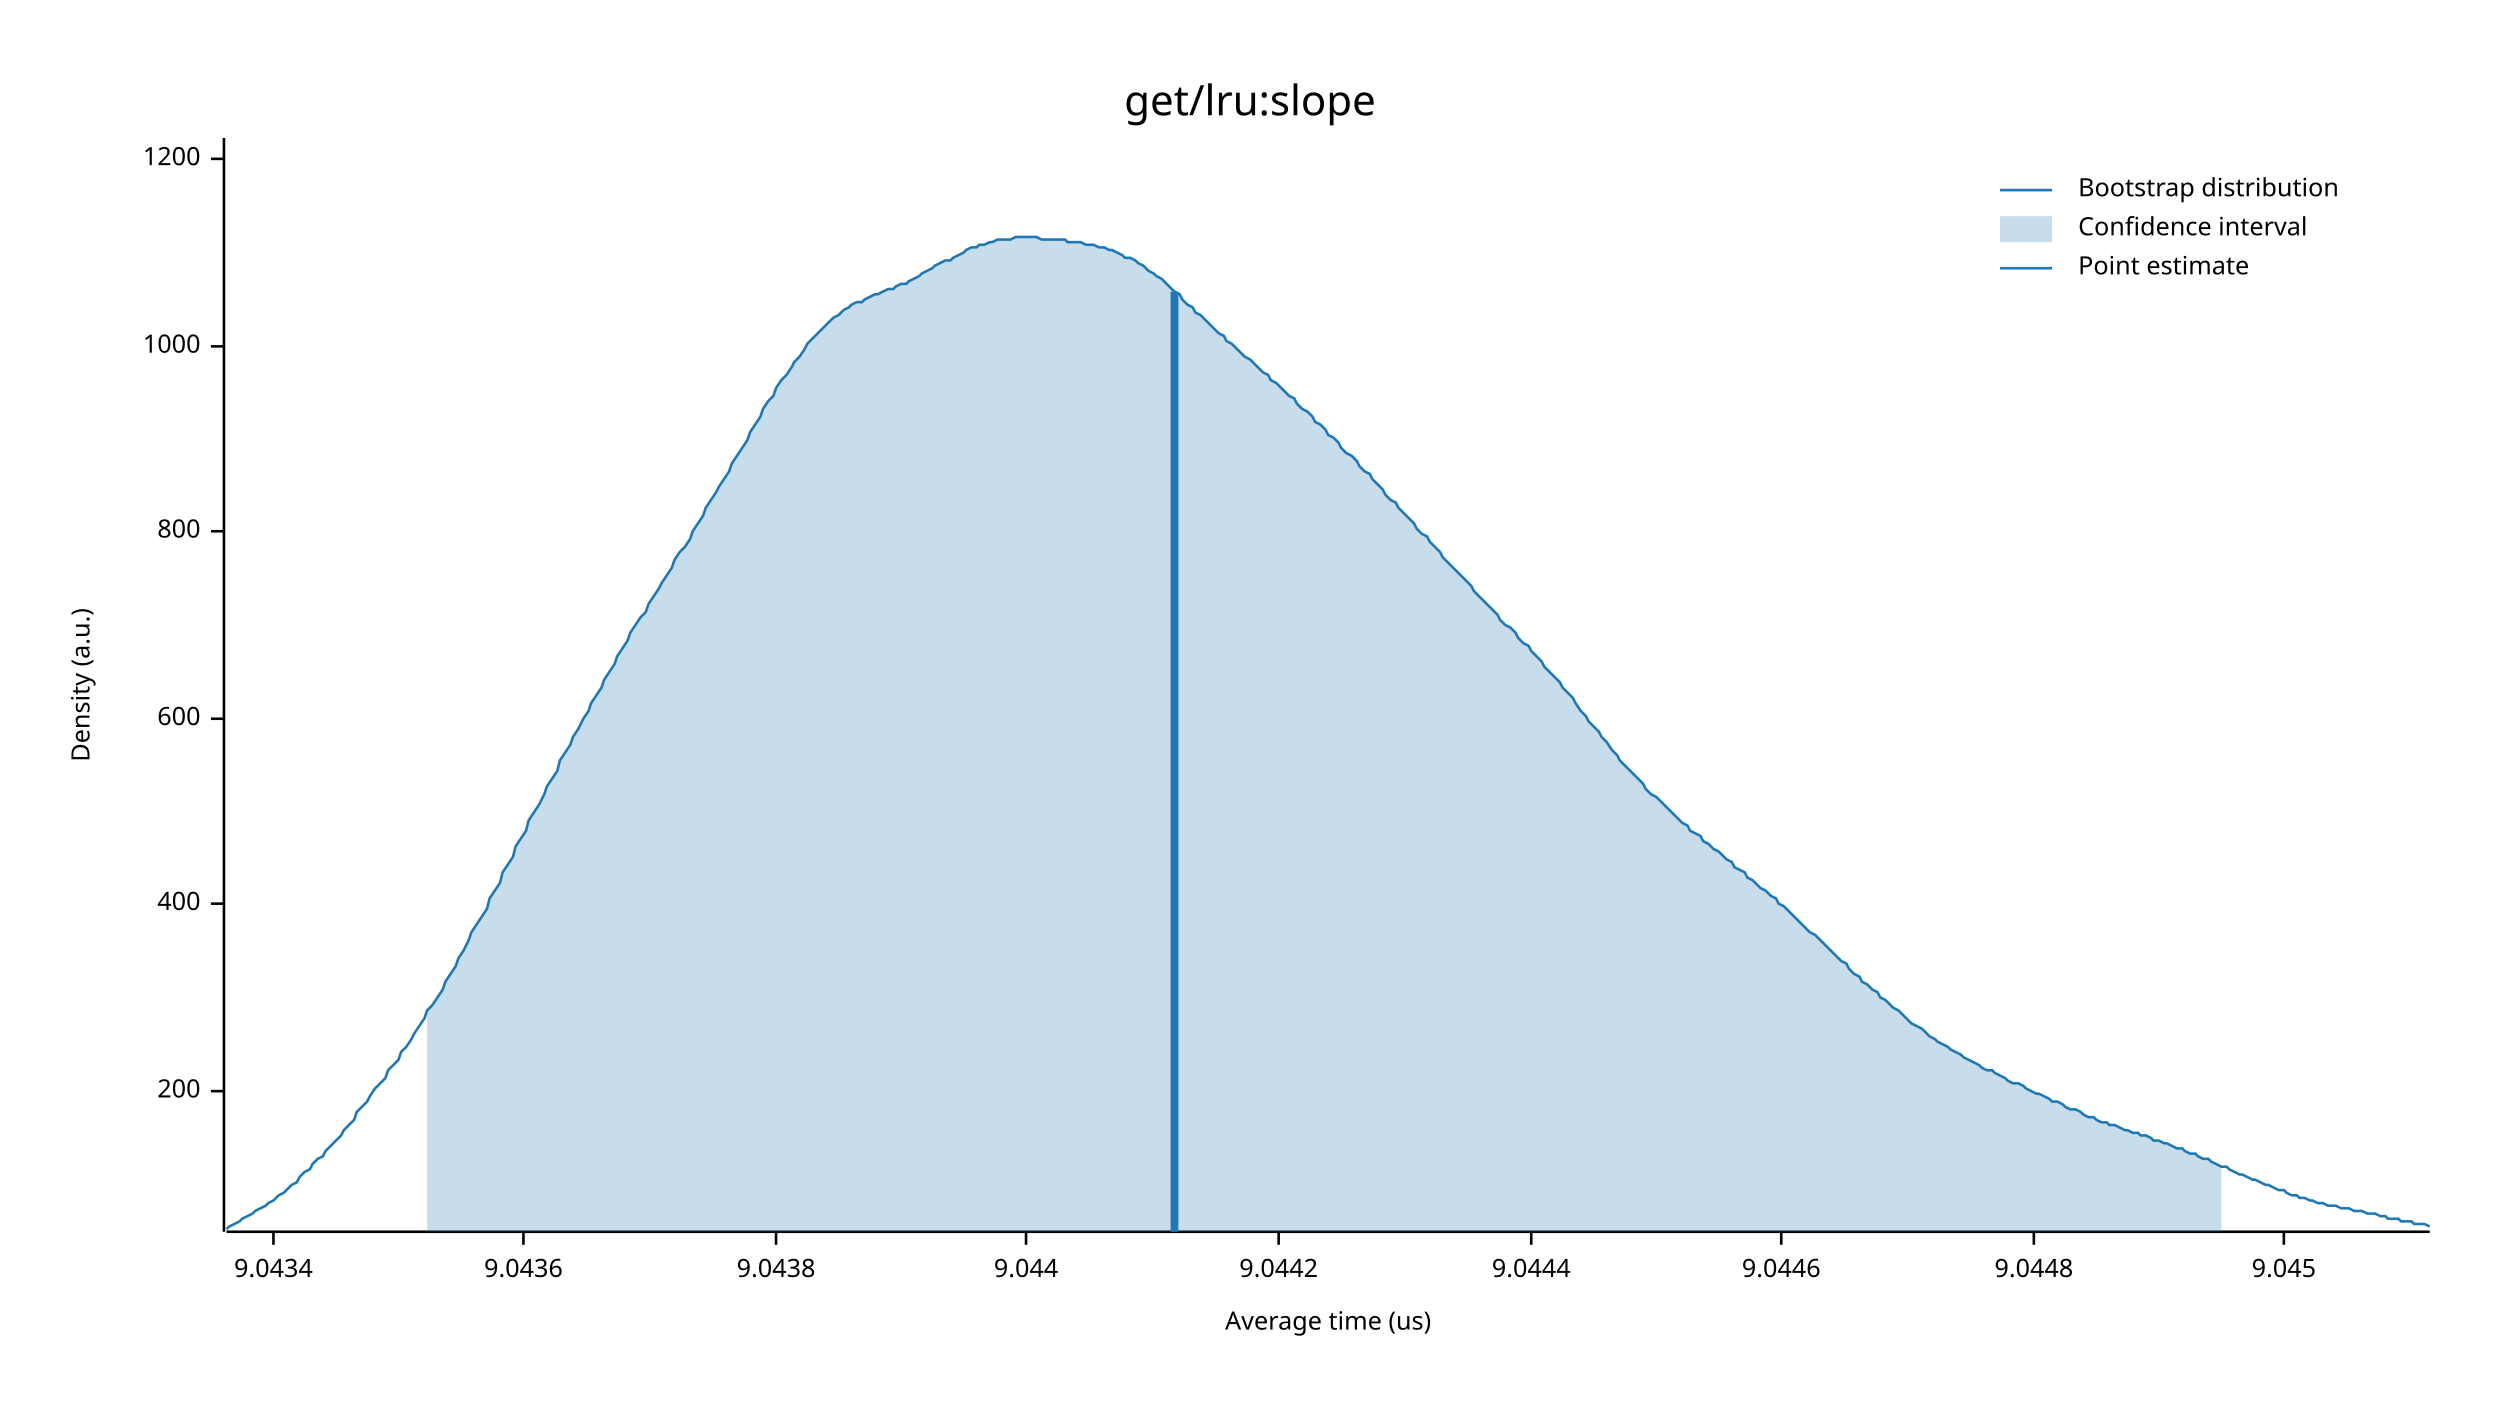
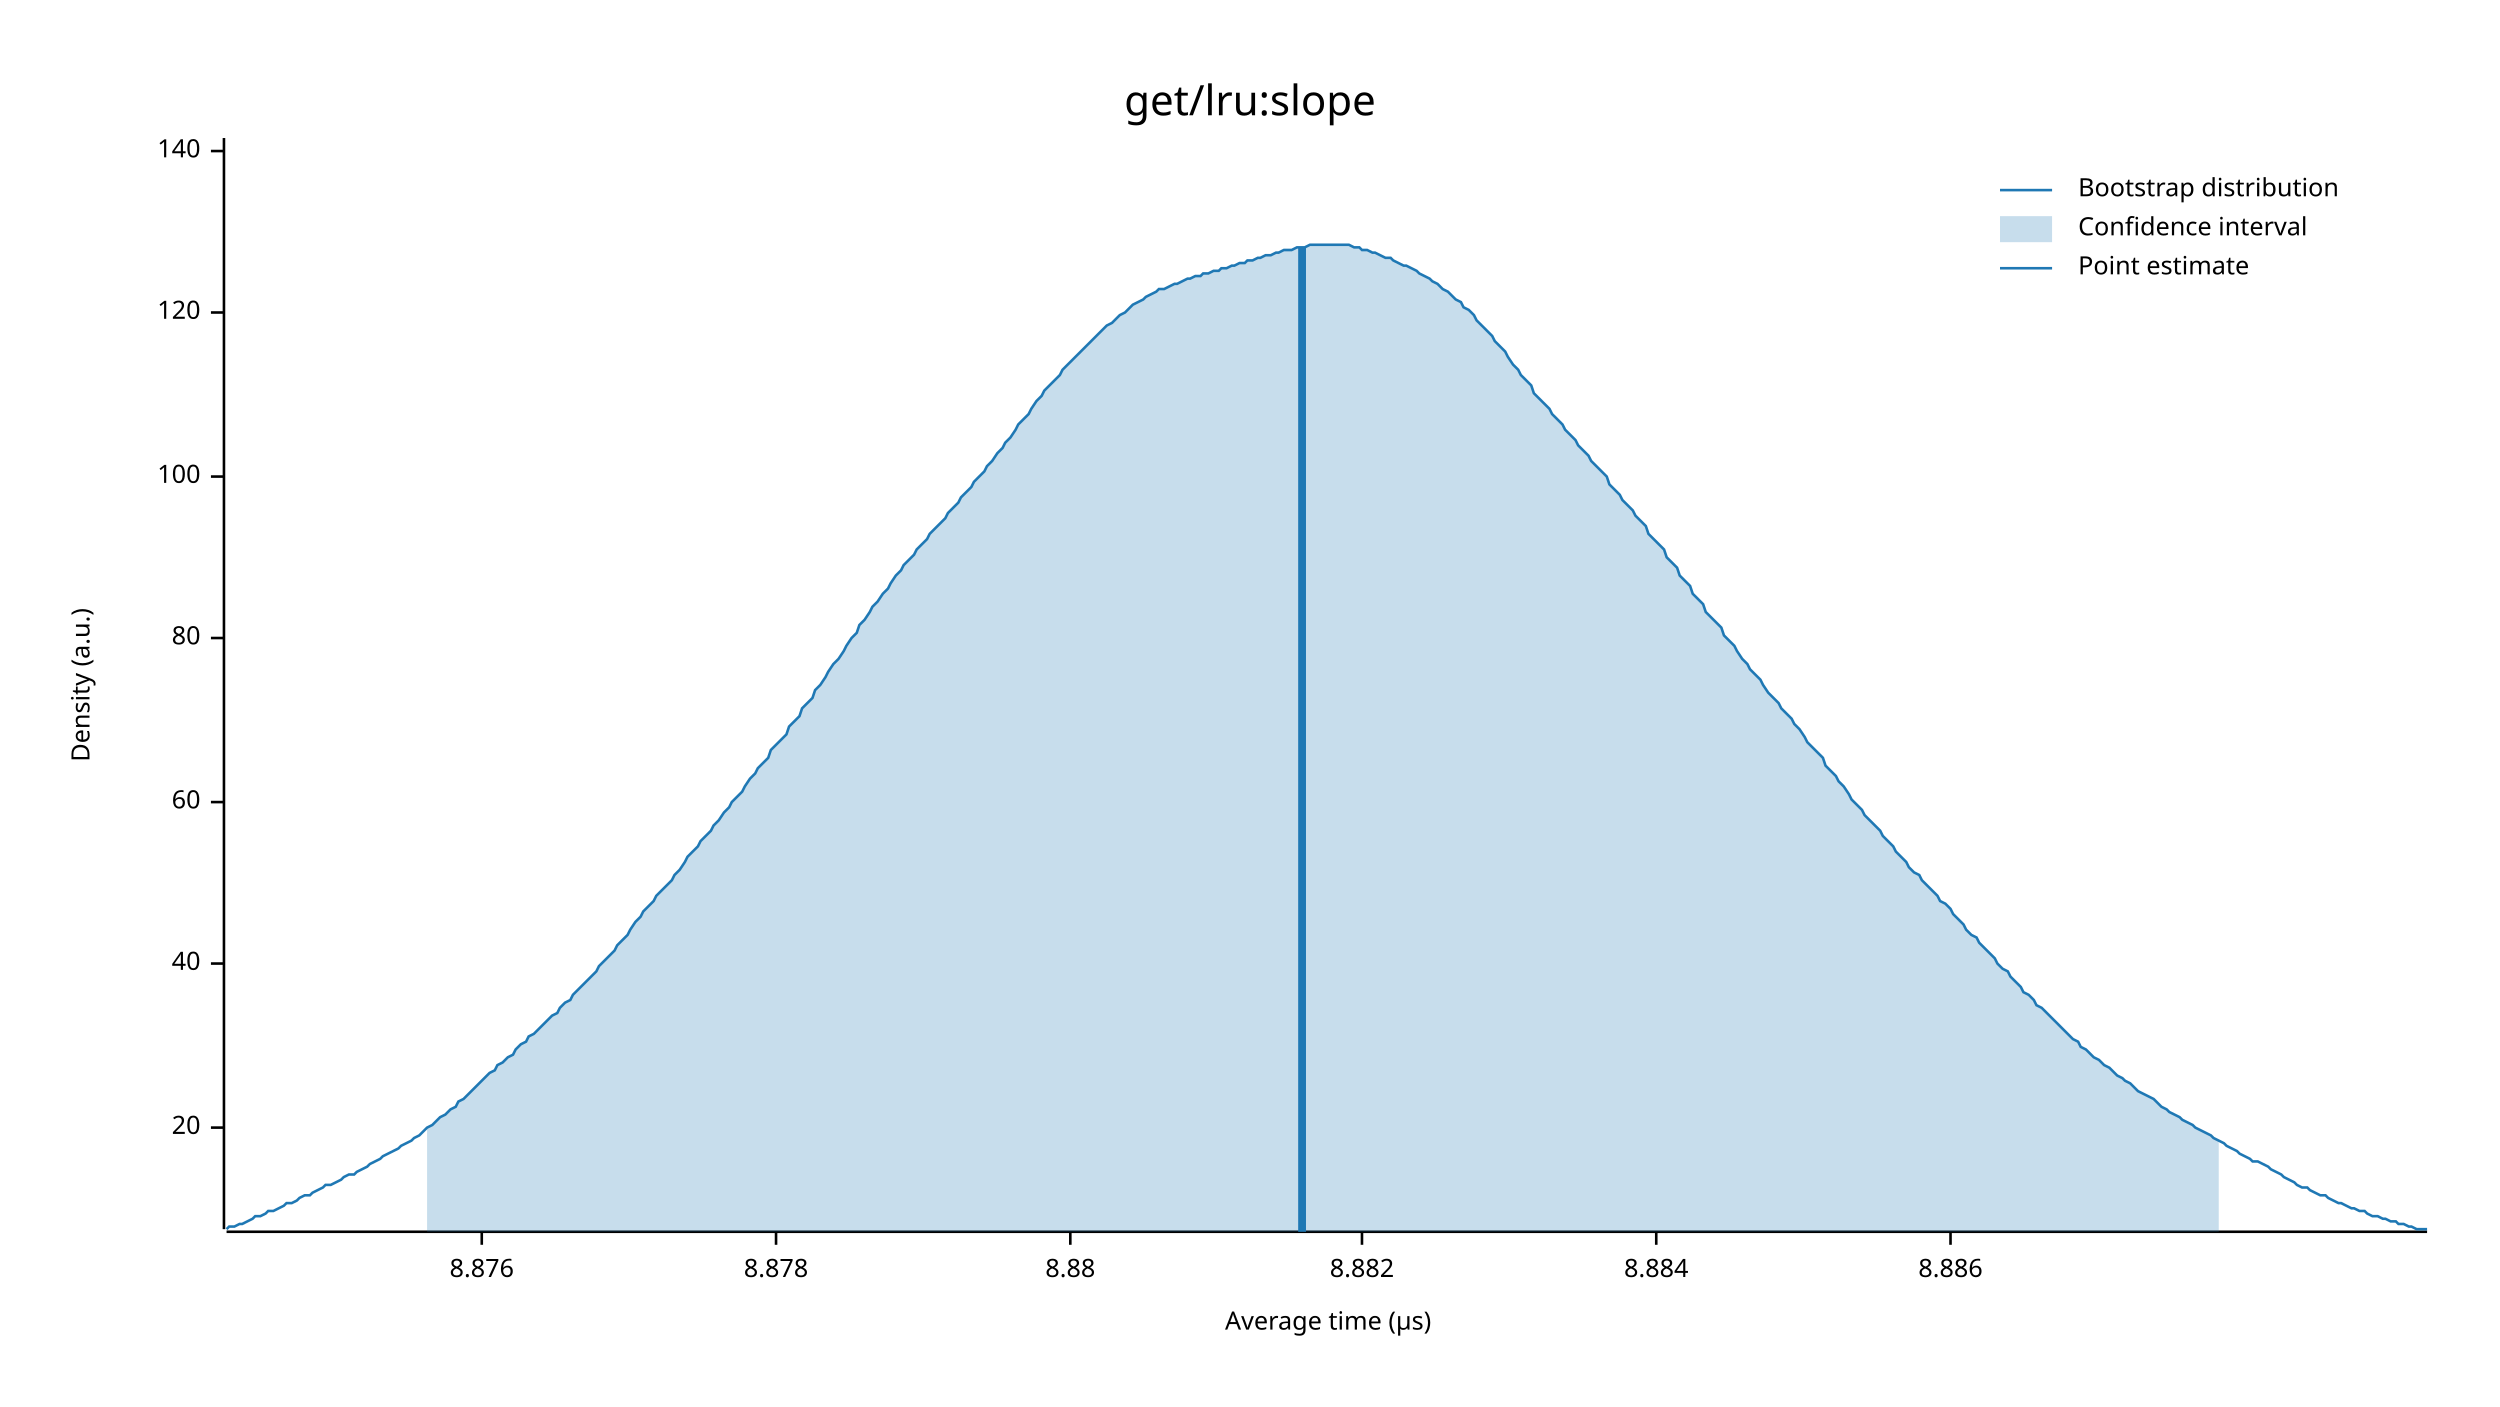
<svg xmlns="http://www.w3.org/2000/svg" width="960" height="540" viewBox="0 0 960 540">
  <text x="480" y="32" dy="0.76em" text-anchor="middle" font-family="sans-serif" font-size="16.129" opacity="1" fill="#000000">
get/lru:slope
</text>
  <text x="27" y="263" dy="0.76em" text-anchor="middle" font-family="sans-serif" font-size="9.677" opacity="1" fill="#000000" transform="rotate(270, 27, 263)">
Density (a.u.)
</text>
  <text x="510" y="513" dy="-0.5ex" text-anchor="middle" font-family="sans-serif" font-size="9.677" opacity="1" fill="#000000">
- Average time (us)
+ Average time (µs)
</text>
-   <polyline fill="none" opacity="1" stroke="#000000" stroke-width="1" points="86,53 86,473 " />
-   <text x="77" y="419" dy="0.5ex" text-anchor="end" font-family="sans-serif" font-size="9.677" opacity="1" fill="#000000">
- 200
+   <polyline fill="none" opacity="1" stroke="#000000" stroke-width="1" points="86,53 86,472 " />
+   <text x="77" y="433" dy="0.5ex" text-anchor="end" font-family="sans-serif" font-size="9.677" opacity="1" fill="#000000">
+ 20
</text>
-   <polyline fill="none" opacity="1" stroke="#000000" stroke-width="1" points="81,419 86,419 " />
-   <text x="77" y="347" dy="0.5ex" text-anchor="end" font-family="sans-serif" font-size="9.677" opacity="1" fill="#000000">
- 400
+   <polyline fill="none" opacity="1" stroke="#000000" stroke-width="1" points="81,433 86,433 " />
+   <text x="77" y="370" dy="0.5ex" text-anchor="end" font-family="sans-serif" font-size="9.677" opacity="1" fill="#000000">
+ 40
</text>
-   <polyline fill="none" opacity="1" stroke="#000000" stroke-width="1" points="81,347 86,347 " />
-   <text x="77" y="276" dy="0.5ex" text-anchor="end" font-family="sans-serif" font-size="9.677" opacity="1" fill="#000000">
- 600
+   <polyline fill="none" opacity="1" stroke="#000000" stroke-width="1" points="81,370 86,370 " />
+   <text x="77" y="308" dy="0.5ex" text-anchor="end" font-family="sans-serif" font-size="9.677" opacity="1" fill="#000000">
+ 60
</text>
-   <polyline fill="none" opacity="1" stroke="#000000" stroke-width="1" points="81,276 86,276 " />
-   <text x="77" y="204" dy="0.5ex" text-anchor="end" font-family="sans-serif" font-size="9.677" opacity="1" fill="#000000">
- 800
+   <polyline fill="none" opacity="1" stroke="#000000" stroke-width="1" points="81,308 86,308 " />
+   <text x="77" y="245" dy="0.5ex" text-anchor="end" font-family="sans-serif" font-size="9.677" opacity="1" fill="#000000">
+ 80
</text>
-   <polyline fill="none" opacity="1" stroke="#000000" stroke-width="1" points="81,204 86,204 " />
-   <text x="77" y="133" dy="0.5ex" text-anchor="end" font-family="sans-serif" font-size="9.677" opacity="1" fill="#000000">
- 1000
+   <polyline fill="none" opacity="1" stroke="#000000" stroke-width="1" points="81,245 86,245 " />
+   <text x="77" y="183" dy="0.5ex" text-anchor="end" font-family="sans-serif" font-size="9.677" opacity="1" fill="#000000">
+ 100
</text>
-   <polyline fill="none" opacity="1" stroke="#000000" stroke-width="1" points="81,133 86,133 " />
-   <text x="77" y="61" dy="0.5ex" text-anchor="end" font-family="sans-serif" font-size="9.677" opacity="1" fill="#000000">
- 1200
+   <polyline fill="none" opacity="1" stroke="#000000" stroke-width="1" points="81,183 86,183 " />
+   <text x="77" y="120" dy="0.5ex" text-anchor="end" font-family="sans-serif" font-size="9.677" opacity="1" fill="#000000">
+ 120
</text>
-   <polyline fill="none" opacity="1" stroke="#000000" stroke-width="1" points="81,61 86,61 " />
-   <polyline fill="none" opacity="1" stroke="#000000" stroke-width="1" points="87,473 933,473 " />
-   <text x="105" y="483" dy="0.76em" text-anchor="middle" font-family="sans-serif" font-size="9.677" opacity="1" fill="#000000">
- 9.0434
+   <polyline fill="none" opacity="1" stroke="#000000" stroke-width="1" points="81,120 86,120 " />
+   <text x="77" y="58" dy="0.5ex" text-anchor="end" font-family="sans-serif" font-size="9.677" opacity="1" fill="#000000">
+ 140
</text>
-   <polyline fill="none" opacity="1" stroke="#000000" stroke-width="1" points="105,473 105,478 " />
-   <text x="201" y="483" dy="0.76em" text-anchor="middle" font-family="sans-serif" font-size="9.677" opacity="1" fill="#000000">
- 9.0436
+   <polyline fill="none" opacity="1" stroke="#000000" stroke-width="1" points="81,58 86,58 " />
+   <polyline fill="none" opacity="1" stroke="#000000" stroke-width="1" points="87,473 932,473 " />
+   <text x="185" y="483" dy="0.76em" text-anchor="middle" font-family="sans-serif" font-size="9.677" opacity="1" fill="#000000">
+ 8.876
</text>
-   <polyline fill="none" opacity="1" stroke="#000000" stroke-width="1" points="201,473 201,478 " />
+   <polyline fill="none" opacity="1" stroke="#000000" stroke-width="1" points="185,473 185,478 " />
  <text x="298" y="483" dy="0.76em" text-anchor="middle" font-family="sans-serif" font-size="9.677" opacity="1" fill="#000000">
- 9.0438
+ 8.878
</text>
  <polyline fill="none" opacity="1" stroke="#000000" stroke-width="1" points="298,473 298,478 " />
-   <text x="394" y="483" dy="0.76em" text-anchor="middle" font-family="sans-serif" font-size="9.677" opacity="1" fill="#000000">
- 9.044
+   <text x="411" y="483" dy="0.76em" text-anchor="middle" font-family="sans-serif" font-size="9.677" opacity="1" fill="#000000">
+ 8.88
</text>
-   <polyline fill="none" opacity="1" stroke="#000000" stroke-width="1" points="394,473 394,478 " />
-   <text x="491" y="483" dy="0.76em" text-anchor="middle" font-family="sans-serif" font-size="9.677" opacity="1" fill="#000000">
- 9.0442
+   <polyline fill="none" opacity="1" stroke="#000000" stroke-width="1" points="411,473 411,478 " />
+   <text x="523" y="483" dy="0.76em" text-anchor="middle" font-family="sans-serif" font-size="9.677" opacity="1" fill="#000000">
+ 8.882
</text>
-   <polyline fill="none" opacity="1" stroke="#000000" stroke-width="1" points="491,473 491,478 " />
-   <text x="588" y="483" dy="0.76em" text-anchor="middle" font-family="sans-serif" font-size="9.677" opacity="1" fill="#000000">
- 9.0444
+   <polyline fill="none" opacity="1" stroke="#000000" stroke-width="1" points="523,473 523,478 " />
+   <text x="636" y="483" dy="0.76em" text-anchor="middle" font-family="sans-serif" font-size="9.677" opacity="1" fill="#000000">
+ 8.884
</text>
-   <polyline fill="none" opacity="1" stroke="#000000" stroke-width="1" points="588,473 588,478 " />
-   <text x="684" y="483" dy="0.76em" text-anchor="middle" font-family="sans-serif" font-size="9.677" opacity="1" fill="#000000">
- 9.0446
+   <polyline fill="none" opacity="1" stroke="#000000" stroke-width="1" points="636,473 636,478 " />
+   <text x="749" y="483" dy="0.76em" text-anchor="middle" font-family="sans-serif" font-size="9.677" opacity="1" fill="#000000">
+ 8.886
</text>
-   <polyline fill="none" opacity="1" stroke="#000000" stroke-width="1" points="684,473 684,478 " />
-   <text x="781" y="483" dy="0.76em" text-anchor="middle" font-family="sans-serif" font-size="9.677" opacity="1" fill="#000000">
- 9.0448
- </text>
-   <polyline fill="none" opacity="1" stroke="#000000" stroke-width="1" points="781,473 781,478 " />
-   <text x="877" y="483" dy="0.76em" text-anchor="middle" font-family="sans-serif" font-size="9.677" opacity="1" fill="#000000">
- 9.045
- </text>
-   <polyline fill="none" opacity="1" stroke="#000000" stroke-width="1" points="877,473 877,478 " />
-   <polyline fill="none" opacity="1" stroke="#1F78B4" stroke-width="1" points="87,472 88,471 90,470 92,469 93,468 95,467 97,466 98,465 100,464 102,463 103,462 105,461 107,459 109,458 110,457 112,455 114,454 115,452 117,450 119,449 120,447 122,445 124,444 125,442 127,440 129,438 131,436 132,434 134,432 136,430 137,427 139,425 141,423 142,421 144,418 146,416 148,414 149,411 151,409 153,407 154,404 156,402 158,399 159,397 161,394 163,391 164,388 166,386 168,383 170,380 171,377 173,374 175,371 176,368 178,365 180,361 181,358 183,355 185,352 187,349 188,345 190,342 192,339 193,335 195,332 197,329 198,325 200,322 202,319 203,315 205,312 207,309 209,305 210,302 212,299 214,296 215,292 217,289 219,286 220,283 222,280 224,276 226,273 227,270 229,267 231,264 232,261 234,258 236,255 237,252 239,249 241,246 242,243 244,240 246,237 248,235 249,232 251,229 253,226 254,224 256,221 258,218 259,215 261,212 263,210 265,207 266,204 268,201 270,198 271,195 273,192 275,189 276,187 278,184 280,181 281,178 283,175 285,172 287,169 288,166 290,163 292,160 293,157 295,154 297,152 298,149 300,146 302,144 304,141 305,139 307,137 309,134 310,132 312,130 314,128 315,127 317,125 319,123 320,122 322,121 324,119 326,118 327,117 329,116 331,116 332,115 334,114 336,113 337,113 339,112 341,111 343,111 344,110 346,109 348,109 349,108 351,107 353,106 354,105 356,104 358,103 359,102 361,101 363,100 365,100 366,99 368,98 370,97 371,96 373,95 375,95 376,94 378,94 380,93 381,93 383,92 385,92 387,92 388,92 390,91 392,91 393,91 395,91 397,91 398,91 400,92 402,92 404,92 405,92 407,92 409,92 410,93 412,93 414,93 415,93 417,94 419,94 420,94 422,95 424,95 426,96 427,96 429,97 431,98 432,99 434,99 436,100 437,101 439,102 441,104 443,105 444,106 446,107 448,109 449,110 451,112 453,113 454,115 456,117 458,118 459,120 461,121 463,123 465,125 466,126 468,128 470,129 471,131 473,132 475,134 476,135 478,137 480,138 482,140 483,141 485,143 487,144 488,146 490,147 492,149 493,150 495,152 497,153 498,155 500,157 502,158 504,160 505,162 507,163 509,165 510,167 512,168 514,170 515,172 517,174 519,175 521,177 522,179 524,181 526,182 527,184 529,186 531,188 532,190 534,192 536,193 537,195 539,197 541,199 543,201 544,203 546,205 548,206 549,208 551,210 553,212 554,214 556,216 558,218 560,220 561,221 563,223 565,225 566,227 568,229 570,231 571,232 573,234 575,236 576,238 578,240 580,241 582,243 583,245 585,247 587,248 588,250 590,252 592,254 593,256 595,258 597,260 599,262 600,264 602,266 604,268 605,270 607,273 609,275 610,277 612,279 614,281 615,283 617,285 619,288 621,290 622,292 624,294 626,296 627,297 629,299 631,301 632,303 634,305 636,306 638,308 639,309 641,311 643,313 644,314 646,316 648,317 649,319 651,320 653,321 654,323 656,324 658,326 660,327 661,328 663,330 665,331 666,333 668,334 670,335 671,337 673,338 675,340 676,341 678,342 680,344 682,345 683,347 685,348 687,350 688,351 690,353 692,355 693,356 695,358 697,359 699,361 700,362 702,364 704,366 705,367 707,369 709,370 710,372 712,374 714,375 715,377 717,378 719,380 721,381 722,383 724,384 726,386 727,387 729,388 731,390 732,391 734,393 736,394 738,395 739,396 741,398 743,399 744,400 746,401 748,402 749,403 751,404 753,405 754,406 756,407 758,408 760,409 761,410 763,411 765,411 766,412 768,413 770,414 771,415 773,416 775,416 777,417 778,418 780,419 782,420 783,420 785,421 787,422 788,423 790,423 792,424 793,425 795,426 797,426 799,427 800,428 802,429 804,429 805,430 807,431 809,431 810,432 812,432 814,433 816,434 817,434 819,435 821,435 822,436 824,436 826,437 827,438 829,438 831,439 832,439 834,440 836,441 838,441 839,442 841,443 843,443 844,444 846,445 848,445 849,446 851,447 853,448 855,448 856,449 858,450 860,451 861,451 863,452 865,453 866,453 868,454 870,455 871,455 873,456 875,457 877,457 878,458 880,459 882,459 883,460 885,460 887,461 888,461 890,462 892,462 894,463 895,463 897,463 899,464 900,464 902,464 904,465 905,465 907,465 909,466 910,466 912,466 914,467 916,467 917,468 919,468 921,468 922,469 924,469 926,469 927,470 929,470 931,470 933,471 " />
-   <polygon opacity="0.25" fill="#1F78B4" points="164,388 166,386 168,383 170,380 171,377 173,374 175,371 176,368 178,365 180,361 181,358 183,355 185,352 187,349 188,345 190,342 192,339 193,335 195,332 197,329 198,325 200,322 202,319 203,315 205,312 207,309 209,305 210,302 212,299 214,296 215,292 217,289 219,286 220,283 222,280 224,276 226,273 227,270 229,267 231,264 232,261 234,258 236,255 237,252 239,249 241,246 242,243 244,240 246,237 248,235 249,232 251,229 253,226 254,224 256,221 258,218 259,215 261,212 263,210 265,207 266,204 268,201 270,198 271,195 273,192 275,189 276,187 278,184 280,181 281,178 283,175 285,172 287,169 288,166 290,163 292,160 293,157 295,154 297,152 298,149 300,146 302,144 304,141 305,139 307,137 309,134 310,132 312,130 314,128 315,127 317,125 319,123 320,122 322,121 324,119 326,118 327,117 329,116 331,116 332,115 334,114 336,113 337,113 339,112 341,111 343,111 344,110 346,109 348,109 349,108 351,107 353,106 354,105 356,104 358,103 359,102 361,101 363,100 365,100 366,99 368,98 370,97 371,96 373,95 375,95 376,94 378,94 380,93 381,93 383,92 385,92 387,92 388,92 390,91 392,91 393,91 395,91 397,91 398,91 400,92 402,92 404,92 405,92 407,92 409,92 410,93 412,93 414,93 415,93 417,94 419,94 420,94 422,95 424,95 426,96 427,96 429,97 431,98 432,99 434,99 436,100 437,101 439,102 441,104 443,105 444,106 446,107 448,109 449,110 451,112 453,113 454,115 456,117 458,118 459,120 461,121 463,123 465,125 466,126 468,128 470,129 471,131 473,132 475,134 476,135 478,137 480,138 482,140 483,141 485,143 487,144 488,146 490,147 492,149 493,150 495,152 497,153 498,155 500,157 502,158 504,160 505,162 507,163 509,165 510,167 512,168 514,170 515,172 517,174 519,175 521,177 522,179 524,181 526,182 527,184 529,186 531,188 532,190 534,192 536,193 537,195 539,197 541,199 543,201 544,203 546,205 548,206 549,208 551,210 553,212 554,214 556,216 558,218 560,220 561,221 563,223 565,225 566,227 568,229 570,231 571,232 573,234 575,236 576,238 578,240 580,241 582,243 583,245 585,247 587,248 588,250 590,252 592,254 593,256 595,258 597,260 599,262 600,264 602,266 604,268 605,270 607,273 609,275 610,277 612,279 614,281 615,283 617,285 619,288 621,290 622,292 624,294 626,296 627,297 629,299 631,301 632,303 634,305 636,306 638,308 639,309 641,311 643,313 644,314 646,316 648,317 649,319 651,320 653,321 654,323 656,324 658,326 660,327 661,328 663,330 665,331 666,333 668,334 670,335 671,337 673,338 675,340 676,341 678,342 680,344 682,345 683,347 685,348 687,350 688,351 690,353 692,355 693,356 695,358 697,359 699,361 700,362 702,364 704,366 705,367 707,369 709,370 710,372 712,374 714,375 715,377 717,378 719,380 721,381 722,383 724,384 726,386 727,387 729,388 731,390 732,391 734,393 736,394 738,395 739,396 741,398 743,399 744,400 746,401 748,402 749,403 751,404 753,405 754,406 756,407 758,408 760,409 761,410 763,411 765,411 766,412 768,413 770,414 771,415 773,416 775,416 777,417 778,418 780,419 782,420 783,420 785,421 787,422 788,423 790,423 792,424 793,425 795,426 797,426 799,427 800,428 802,429 804,429 805,430 807,431 809,431 810,432 812,432 814,433 816,434 817,434 819,435 821,435 822,436 824,436 826,437 827,438 829,438 831,439 832,439 834,440 836,441 838,441 839,442 841,443 843,443 844,444 846,445 848,445 849,446 851,447 853,448 853,473 164,473 " />
-   <polyline fill="none" opacity="1" stroke="#1F78B4" stroke-width="3" points="451,473 451,112 " />
+   <polyline fill="none" opacity="1" stroke="#000000" stroke-width="1" points="749,473 749,478 " />
+   <polyline fill="none" opacity="1" stroke="#1F78B4" stroke-width="1" points="87,472 88,471 90,471 92,470 93,470 95,469 97,468 98,467 100,467 102,466 103,465 105,465 107,464 109,463 110,462 112,462 114,461 115,460 117,459 119,459 120,458 122,457 124,456 125,455 127,455 129,454 131,453 132,452 134,451 136,451 137,450 139,449 141,448 142,447 144,446 146,445 147,444 149,443 151,442 153,441 154,440 156,439 158,438 159,437 161,436 163,434 164,433 166,432 168,430 169,429 171,428 173,426 175,425 176,423 178,422 180,420 181,419 183,417 185,415 186,414 188,412 190,411 191,409 193,408 195,406 197,405 198,403 200,401 202,400 203,398 205,397 207,395 208,394 210,392 212,390 214,389 215,387 217,385 219,384 220,382 222,380 224,378 225,377 227,375 229,373 230,371 232,369 234,367 236,365 237,363 239,361 241,359 242,357 244,354 246,352 247,350 249,348 251,346 252,344 254,342 256,340 258,338 259,336 261,334 263,331 264,329 266,327 268,325 269,323 271,321 273,319 274,317 276,315 278,312 280,310 281,308 283,306 285,304 286,302 288,299 290,297 291,295 293,293 295,291 296,288 298,286 300,284 302,282 303,279 305,277 307,275 308,272 310,270 312,268 313,265 315,263 317,260 318,258 320,255 322,253 324,250 325,248 327,245 329,243 330,240 332,238 334,235 335,233 337,231 339,228 341,226 342,224 344,221 346,219 347,217 349,215 351,213 352,211 354,209 356,207 357,205 359,203 361,201 363,199 364,197 366,195 368,193 369,191 371,189 373,187 374,185 376,183 378,181 379,179 381,177 383,174 385,172 386,170 388,168 390,165 391,163 393,161 395,159 396,157 398,154 400,152 401,150 403,148 405,146 407,144 408,142 410,140 412,138 413,137 415,135 417,133 418,132 420,130 422,128 423,127 425,125 427,124 429,122 430,121 432,120 434,118 435,117 437,116 439,115 440,114 442,113 444,112 445,111 447,111 449,110 451,109 452,109 454,108 456,107 457,107 459,106 461,106 462,105 464,105 466,104 468,104 469,103 471,103 473,102 474,102 476,101 478,101 479,100 481,100 483,99 484,99 486,98 488,98 490,97 491,97 493,96 495,96 496,96 498,95 500,95 501,95 503,94 505,94 506,94 508,94 510,94 512,94 513,94 515,94 517,94 518,94 520,95 522,95 523,96 525,96 527,97 528,97 530,98 532,99 534,99 535,100 537,101 539,102 540,102 542,103 544,104 545,105 547,106 549,107 550,108 552,109 554,111 556,112 557,113 559,115 561,116 562,118 564,119 566,121 567,123 569,125 571,127 573,129 574,131 576,133 578,135 579,137 581,140 583,142 584,144 586,146 588,148 589,151 591,153 593,155 595,157 596,159 598,161 600,163 601,165 603,167 605,169 606,171 608,173 610,175 611,177 613,179 615,181 617,183 618,186 620,188 622,190 623,192 625,194 627,196 628,198 630,200 632,202 633,205 635,207 637,209 639,211 640,214 642,216 644,218 645,221 647,223 649,225 650,228 652,230 654,232 655,235 657,237 659,239 661,241 662,244 664,246 666,248 667,250 669,253 671,255 672,257 674,259 676,261 677,263 679,266 681,268 683,270 684,272 686,274 688,276 689,278 691,280 693,283 694,285 696,287 698,289 700,291 701,294 703,296 705,298 706,300 708,302 710,305 711,307 713,309 715,311 716,313 718,315 720,317 722,319 723,321 725,323 727,325 728,327 730,329 732,331 733,333 735,335 737,336 738,338 740,340 742,342 744,344 745,346 747,347 749,349 750,351 752,353 754,355 755,357 757,359 759,360 760,362 762,364 764,366 766,368 767,370 769,372 771,373 772,375 774,377 776,379 777,381 779,382 781,384 782,386 784,387 786,389 788,391 789,392 791,394 793,396 794,397 796,399 798,400 799,402 801,403 803,405 804,406 806,407 808,409 810,410 811,411 813,413 815,414 816,415 818,416 820,418 821,419 823,420 825,421 827,422 828,423 830,425 832,426 833,427 835,428 837,429 838,430 840,431 842,432 843,433 845,434 847,435 849,436 850,437 852,438 854,439 855,440 857,441 859,442 860,443 862,444 864,445 865,446 867,446 869,447 871,448 872,449 874,450 876,451 877,452 879,453 881,454 882,455 884,456 886,456 887,457 889,458 891,459 893,459 894,460 896,461 898,462 899,462 901,463 903,464 904,464 906,465 908,465 909,466 911,467 913,467 915,468 916,468 918,469 920,469 921,470 923,470 925,471 926,471 928,472 930,472 932,472 " />
+   <polygon opacity="0.25" fill="#1F78B4" points="164,433 166,432 168,430 169,429 171,428 173,426 175,425 176,423 178,422 180,420 181,419 183,417 185,415 186,414 188,412 190,411 191,409 193,408 195,406 197,405 198,403 200,401 202,400 203,398 205,397 207,395 208,394 210,392 212,390 214,389 215,387 217,385 219,384 220,382 222,380 224,378 225,377 227,375 229,373 230,371 232,369 234,367 236,365 237,363 239,361 241,359 242,357 244,354 246,352 247,350 249,348 251,346 252,344 254,342 256,340 258,338 259,336 261,334 263,331 264,329 266,327 268,325 269,323 271,321 273,319 274,317 276,315 278,312 280,310 281,308 283,306 285,304 286,302 288,299 290,297 291,295 293,293 295,291 296,288 298,286 300,284 302,282 303,279 305,277 307,275 308,272 310,270 312,268 313,265 315,263 317,260 318,258 320,255 322,253 324,250 325,248 327,245 329,243 330,240 332,238 334,235 335,233 337,231 339,228 341,226 342,224 344,221 346,219 347,217 349,215 351,213 352,211 354,209 356,207 357,205 359,203 361,201 363,199 364,197 366,195 368,193 369,191 371,189 373,187 374,185 376,183 378,181 379,179 381,177 383,174 385,172 386,170 388,168 390,165 391,163 393,161 395,159 396,157 398,154 400,152 401,150 403,148 405,146 407,144 408,142 410,140 412,138 413,137 415,135 417,133 418,132 420,130 422,128 423,127 425,125 427,124 429,122 430,121 432,120 434,118 435,117 437,116 439,115 440,114 442,113 444,112 445,111 447,111 449,110 451,109 452,109 454,108 456,107 457,107 459,106 461,106 462,105 464,105 466,104 468,104 469,103 471,103 473,102 474,102 476,101 478,101 479,100 481,100 483,99 484,99 486,98 488,98 490,97 491,97 493,96 495,96 496,96 498,95 500,95 501,95 503,94 505,94 506,94 508,94 510,94 512,94 513,94 515,94 517,94 518,94 520,95 522,95 523,96 525,96 527,97 528,97 530,98 532,99 534,99 535,100 537,101 539,102 540,102 542,103 544,104 545,105 547,106 549,107 550,108 552,109 554,111 556,112 557,113 559,115 561,116 562,118 564,119 566,121 567,123 569,125 571,127 573,129 574,131 576,133 578,135 579,137 581,140 583,142 584,144 586,146 588,148 589,151 591,153 593,155 595,157 596,159 598,161 600,163 601,165 603,167 605,169 606,171 608,173 610,175 611,177 613,179 615,181 617,183 618,186 620,188 622,190 623,192 625,194 627,196 628,198 630,200 632,202 633,205 635,207 637,209 639,211 640,214 642,216 644,218 645,221 647,223 649,225 650,228 652,230 654,232 655,235 657,237 659,239 661,241 662,244 664,246 666,248 667,250 669,253 671,255 672,257 674,259 676,261 677,263 679,266 681,268 683,270 684,272 686,274 688,276 689,278 691,280 693,283 694,285 696,287 698,289 700,291 701,294 703,296 705,298 706,300 708,302 710,305 711,307 713,309 715,311 716,313 718,315 720,317 722,319 723,321 725,323 727,325 728,327 730,329 732,331 733,333 735,335 737,336 738,338 740,340 742,342 744,344 745,346 747,347 749,349 750,351 752,353 754,355 755,357 757,359 759,360 760,362 762,364 764,366 766,368 767,370 769,372 771,373 772,375 774,377 776,379 777,381 779,382 781,384 782,386 784,387 786,389 788,391 789,392 791,394 793,396 794,397 796,399 798,400 799,402 801,403 803,405 804,406 806,407 808,409 810,410 811,411 813,413 815,414 816,415 818,416 820,418 821,419 823,420 825,421 827,422 828,423 830,425 832,426 833,427 835,428 837,429 838,430 840,431 842,432 843,433 845,434 847,435 849,436 850,437 852,438 852,473 164,473 " />
+   <polyline fill="none" opacity="1" stroke="#1F78B4" stroke-width="3" points="500,473 500,95 " />
  <text x="798" y="68" dy="0.76em" text-anchor="start" font-family="sans-serif" font-size="9.677" opacity="1" fill="#000000">
Bootstrap distribution
</text>
  <text x="798" y="83" dy="0.76em" text-anchor="start" font-family="sans-serif" font-size="9.677" opacity="1" fill="#000000">
Confidence interval
</text>
  <text x="798" y="98" dy="0.76em" text-anchor="start" font-family="sans-serif" font-size="9.677" opacity="1" fill="#000000">
Point estimate
</text>
  <polyline fill="none" opacity="1" stroke="#1F78B4" stroke-width="1" points="768,73 788,73 " />
  <rect x="768" y="83" width="20" height="10" opacity="0.25" fill="#1F78B4" stroke="none" />
  <polyline fill="none" opacity="1" stroke="#1F78B4" stroke-width="1" points="768,103 788,103 " />
</svg>
